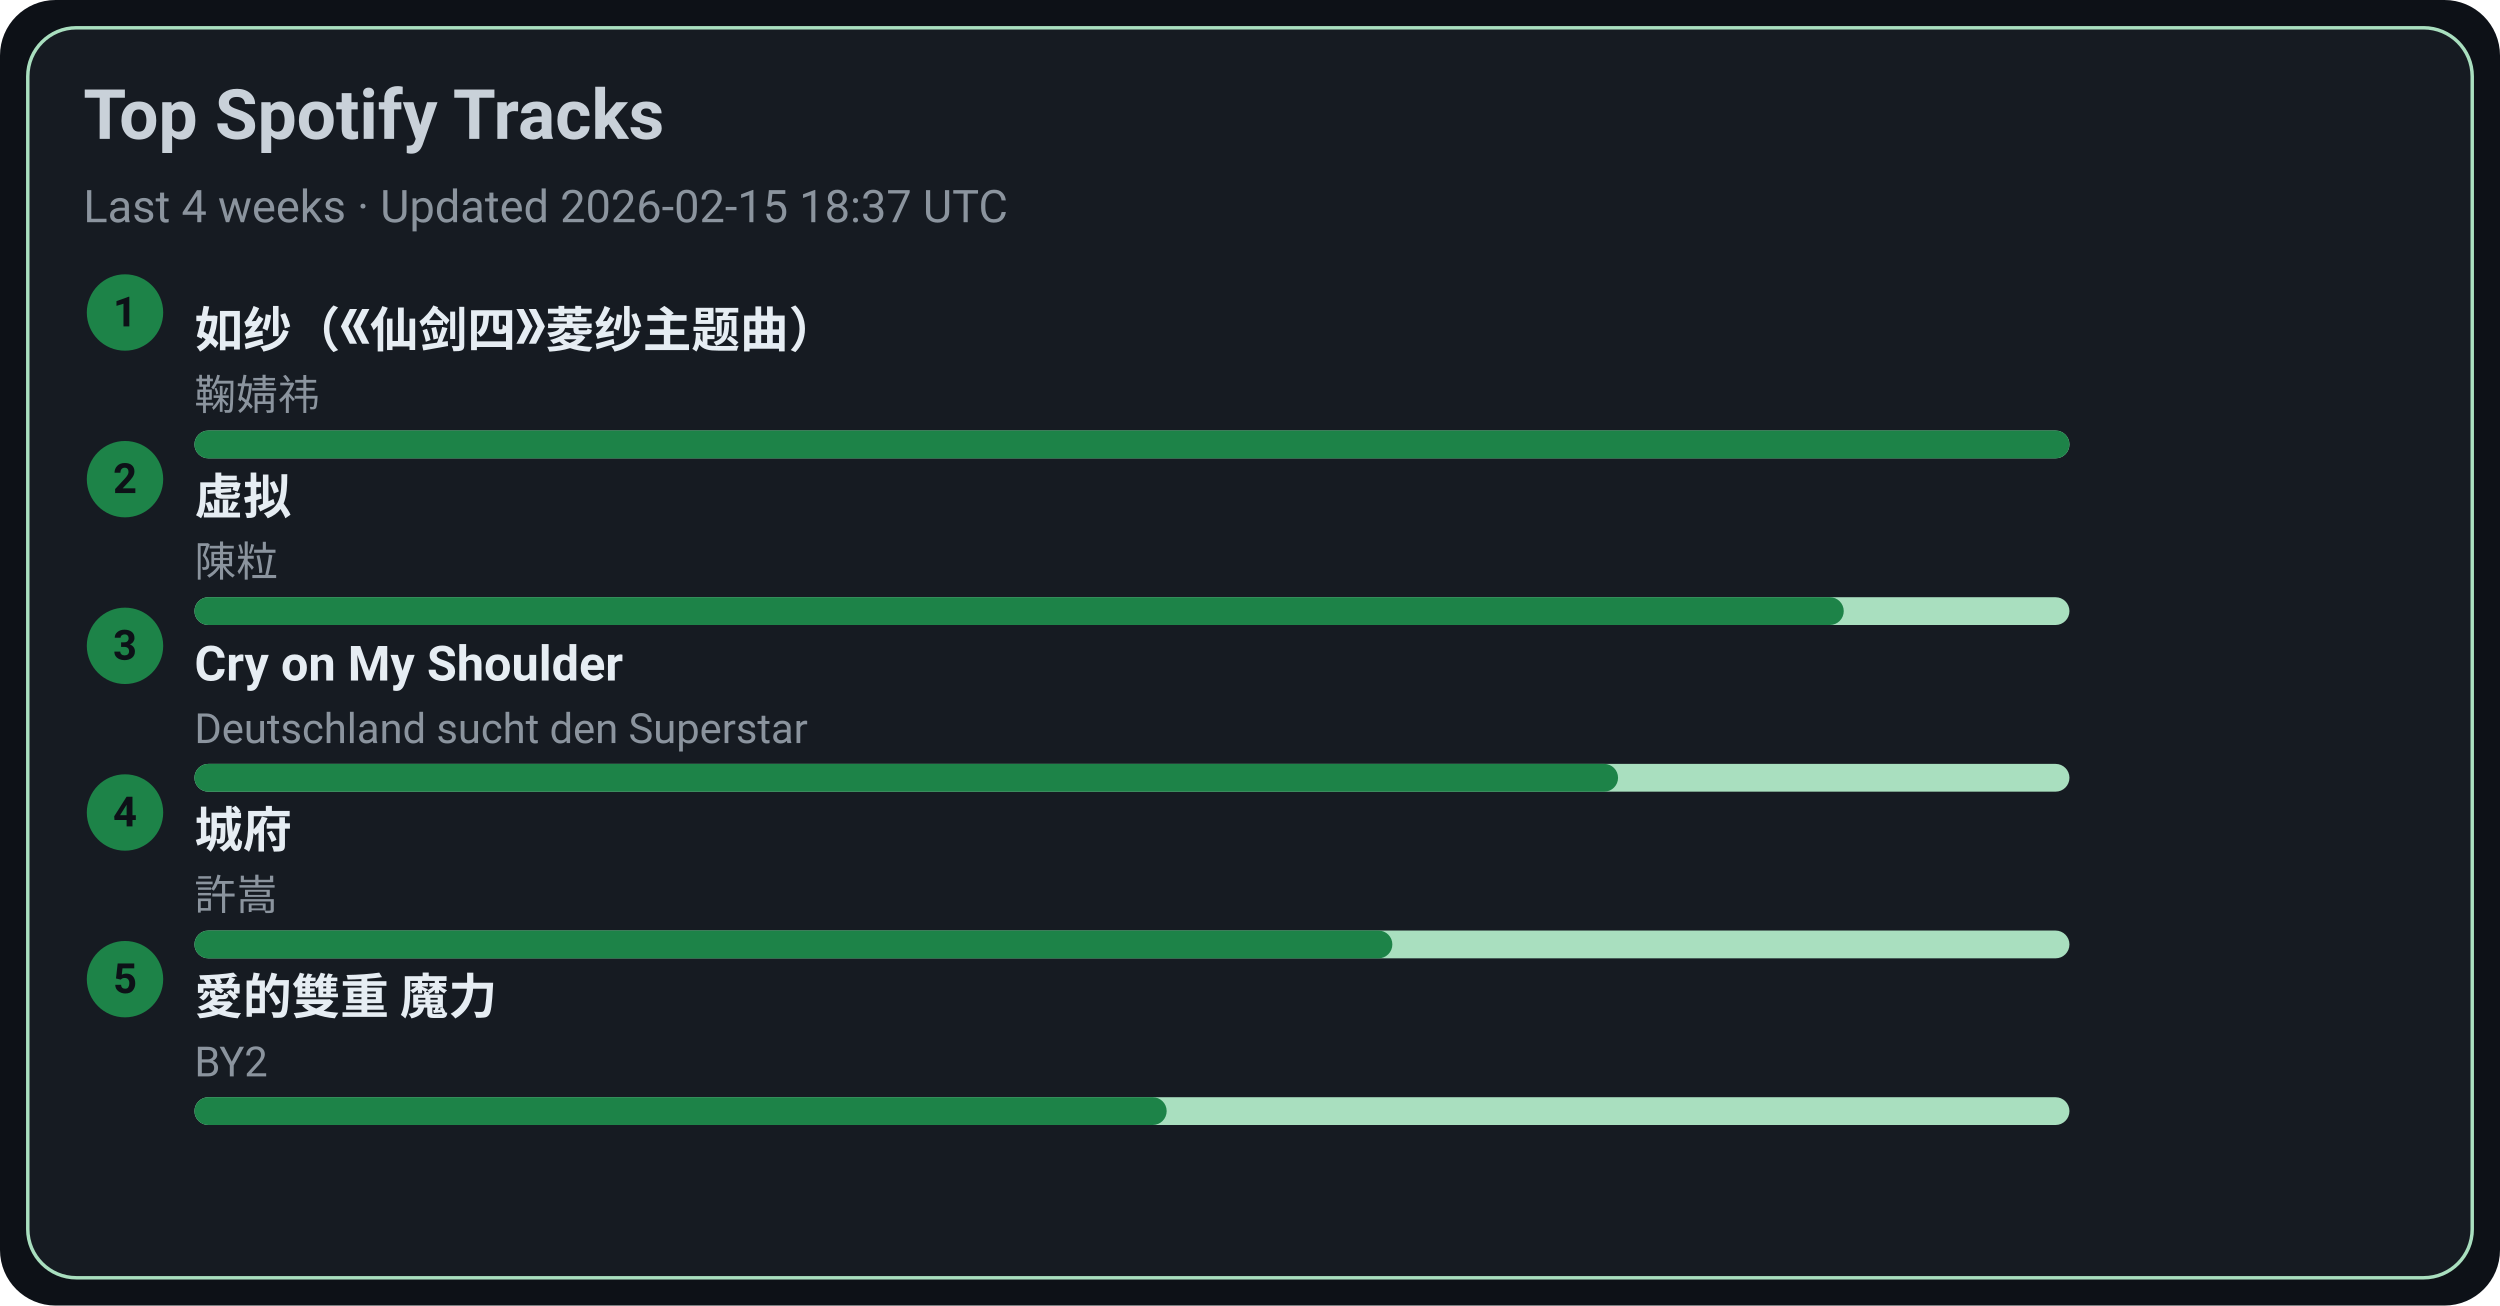
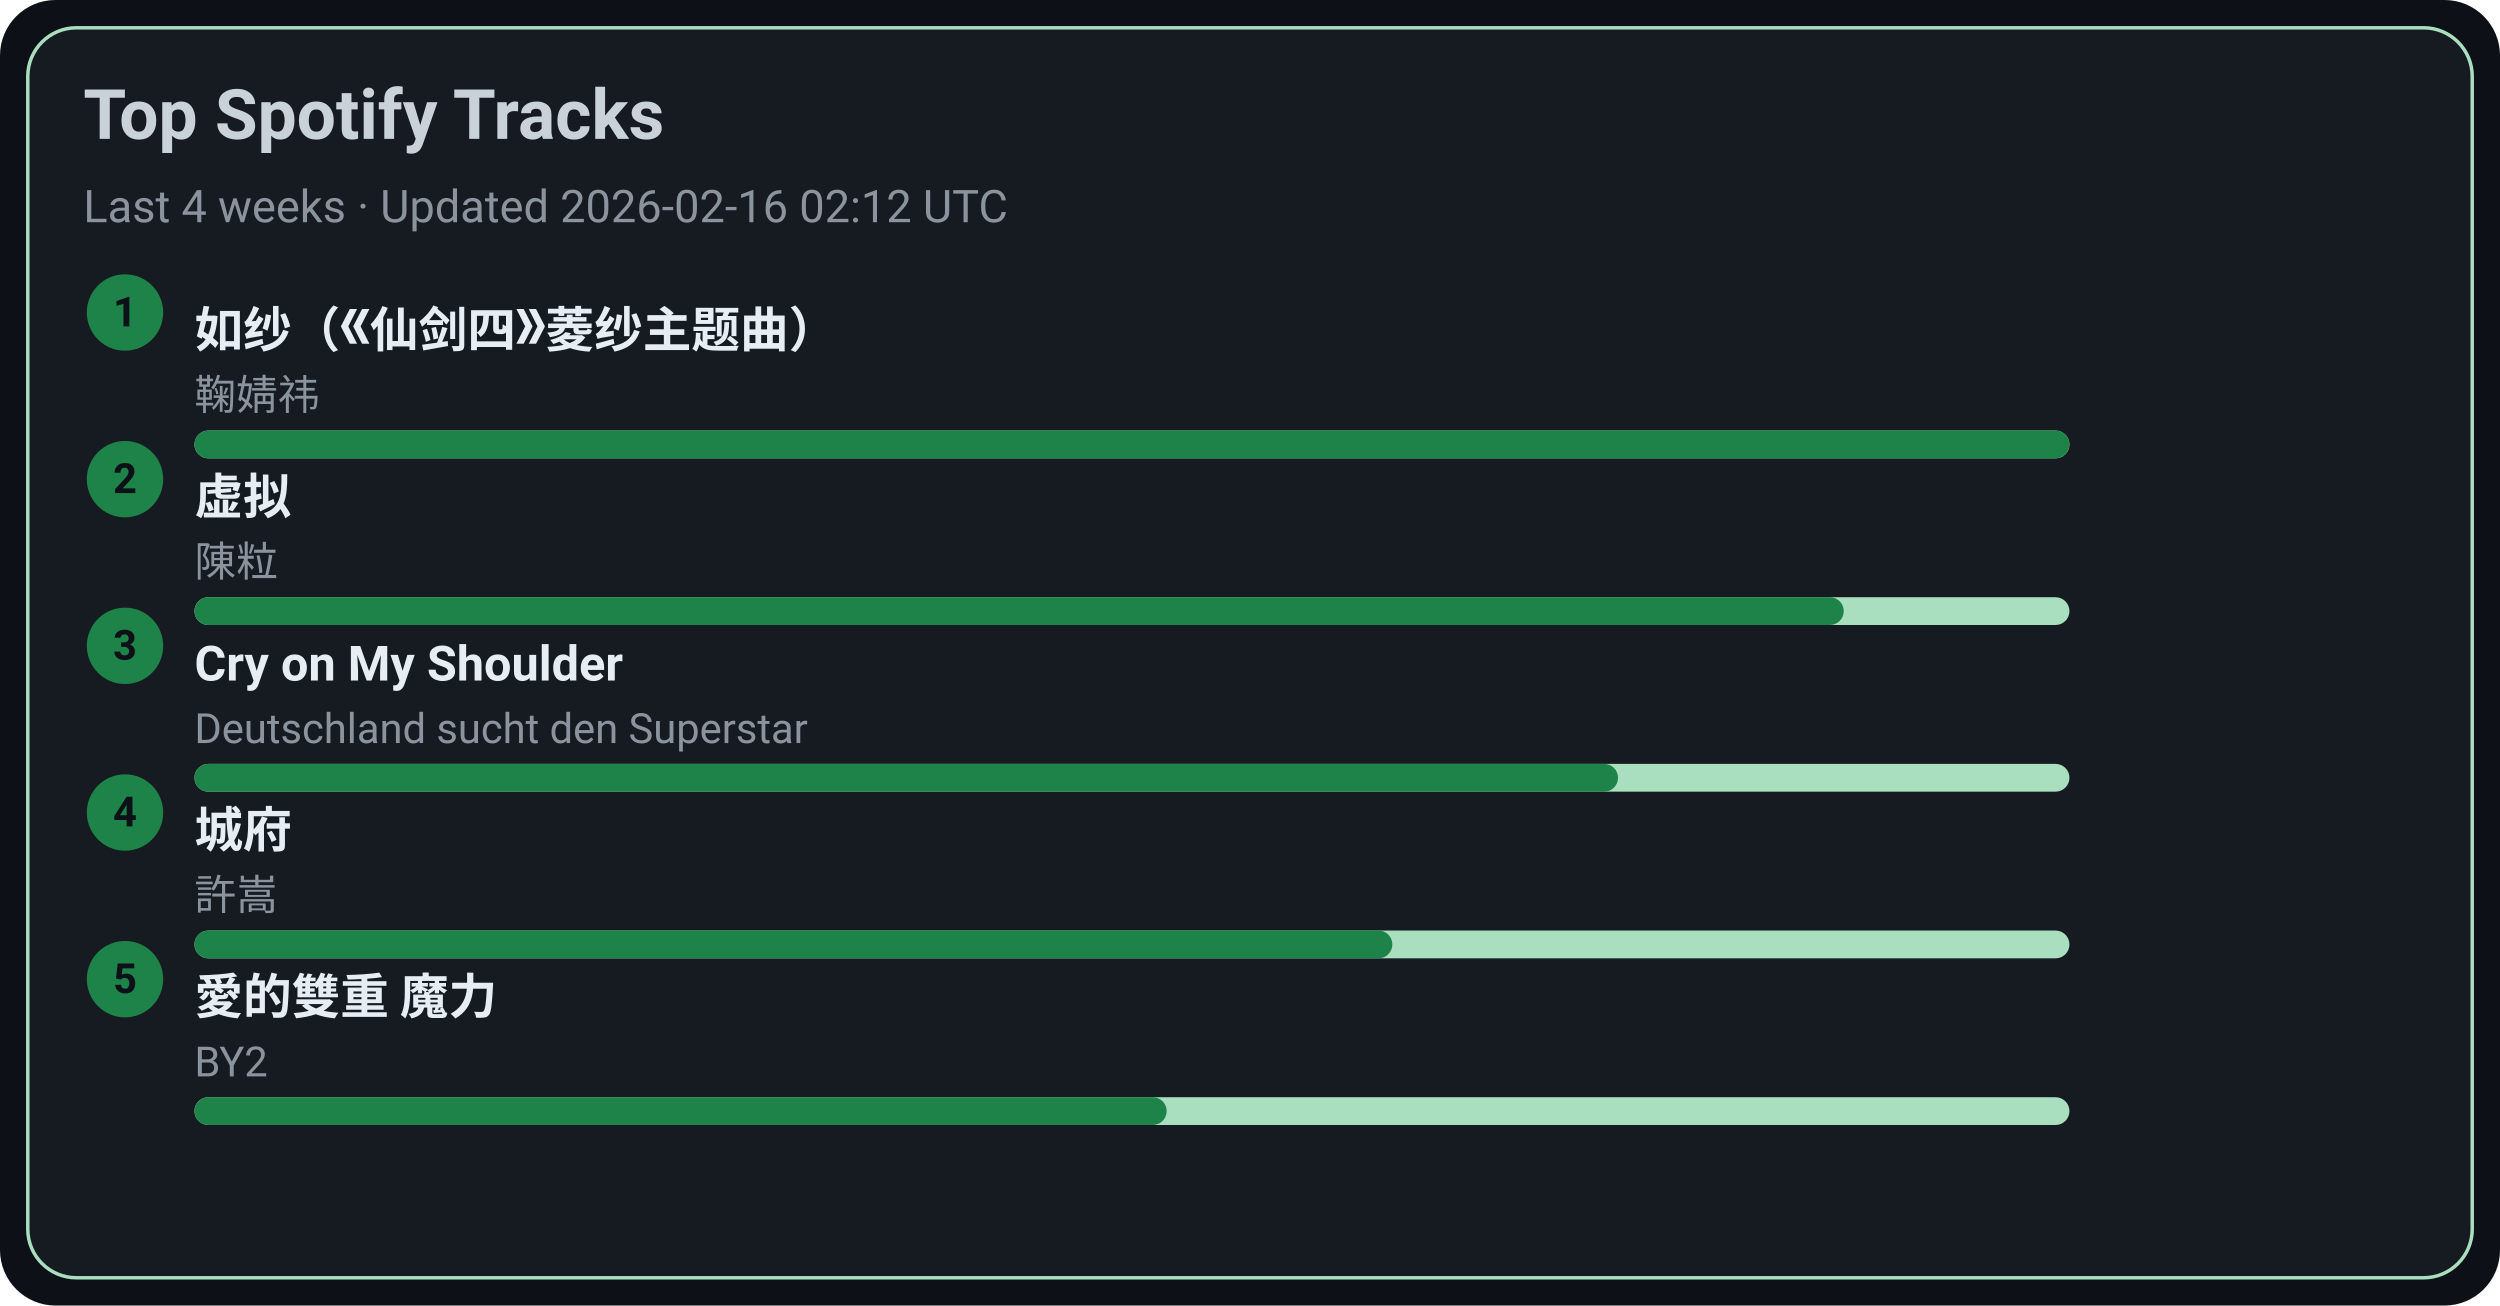
<svg xmlns="http://www.w3.org/2000/svg" width="720" height="376" viewBox="0 0 720 376">
  <style>text{font-family:-apple-system,BlinkMacSystemFont,Segoe UI,Roboto,Ubuntu,Helvetica Neue,Arial,Noto Sans,sans-serif}</style>
  <rect width="720" height="376" rx="16" fill="#0d1117" />
  <rect x="8" y="8" width="704" height="360" rx="14" fill="#161b22" stroke="#A9DFBF" />
  <text x="24" y="40" font-size="20" fill="#c9d1d9" font-weight="600">Top Spotify Tracks</text>
-   <text x="24" y="64" font-size="13" fill="#8b949e">Last 4 weeks · Updated 2026-02-15 18:37 UTC</text>
+   <text x="24" y="64" font-size="13" fill="#8b949e">Last 4 weeks · Updated 2026-02-16 02:12 UTC</text>
  <circle cx="36" cy="90" r="11" fill="#1D8348" />
  <text x="36" y="94" text-anchor="middle" font-size="12" fill="#0d1117" font-weight="700">1</text>
  <a href="https://open.spotify.com/track/69FUNgvEVkNbHq43lgvdme" target="_blank" rel="noopener noreferrer">
    <text x="56" y="100" font-size="14" fill="#e6edf3" font-weight="600">如纱（《仙剑四》菱纱主题曲）</text>
  </a>
  <text x="56" y="118" font-size="12" fill="#8b949e">鞠婧祎</text>
  <rect x="56" y="124" width="540" height="8" rx="4" fill="#A9DFBF" />
  <rect x="56" y="124" width="540" height="8" rx="4" fill="#1D8348" />
  <circle cx="36" cy="138" r="11" fill="#1D8348" />
  <text x="36" y="142" text-anchor="middle" font-size="12" fill="#0d1117" font-weight="700">2</text>
  <a href="https://open.spotify.com/track/5l9sg05BhpfsdLfRvjGsAf" target="_blank" rel="noopener noreferrer">
    <text x="56" y="148" font-size="14" fill="#e6edf3" font-weight="600">虚拟</text>
  </a>
  <text x="56" y="166" font-size="12" fill="#8b949e">陳粒</text>
  <rect x="56" y="172" width="540" height="8" rx="4" fill="#A9DFBF" />
  <rect x="56" y="172" width="475" height="8" rx="4" fill="#1D8348" />
  <circle cx="36" cy="186" r="11" fill="#1D8348" />
  <text x="36" y="190" text-anchor="middle" font-size="12" fill="#0d1117" font-weight="700">3</text>
  <a href="https://open.spotify.com/track/6usmG2MoD0C0Lc2pNgCVWV" target="_blank" rel="noopener noreferrer">
    <text x="56" y="196" font-size="14" fill="#e6edf3" font-weight="600">Cry on My Shoulder</text>
  </a>
  <text x="56" y="214" font-size="12" fill="#8b949e">Deutschland sucht den Superstar</text>
  <rect x="56" y="220" width="540" height="8" rx="4" fill="#A9DFBF" />
  <rect x="56" y="220" width="410" height="8" rx="4" fill="#1D8348" />
  <circle cx="36" cy="234" r="11" fill="#1D8348" />
  <text x="36" y="238" text-anchor="middle" font-size="12" fill="#0d1117" font-weight="700">4</text>
  <a href="https://open.spotify.com/track/4AmlSf7hye0QVpnHCcEoEw" target="_blank" rel="noopener noreferrer">
    <text x="56" y="244" font-size="14" fill="#e6edf3" font-weight="600">城府</text>
  </a>
  <text x="56" y="262" font-size="12" fill="#8b949e">許嵩</text>
  <rect x="56" y="268" width="540" height="8" rx="4" fill="#A9DFBF" />
  <rect x="56" y="268" width="345" height="8" rx="4" fill="#1D8348" />
  <circle cx="36" cy="282" r="11" fill="#1D8348" />
  <text x="36" y="286" text-anchor="middle" font-size="12" fill="#0d1117" font-weight="700">5</text>
  <a href="https://open.spotify.com/track/0yYmS4k3R0TTdDhvOBxRVp" target="_blank" rel="noopener noreferrer">
    <text x="56" y="292" font-size="14" fill="#e6edf3" font-weight="600">愛的雙重 魔力</text>
  </a>
  <text x="56" y="310" font-size="12" fill="#8b949e">BY2</text>
  <rect x="56" y="316" width="540" height="8" rx="4" fill="#A9DFBF" />
  <rect x="56" y="316" width="280" height="8" rx="4" fill="#1D8348" />
</svg>
